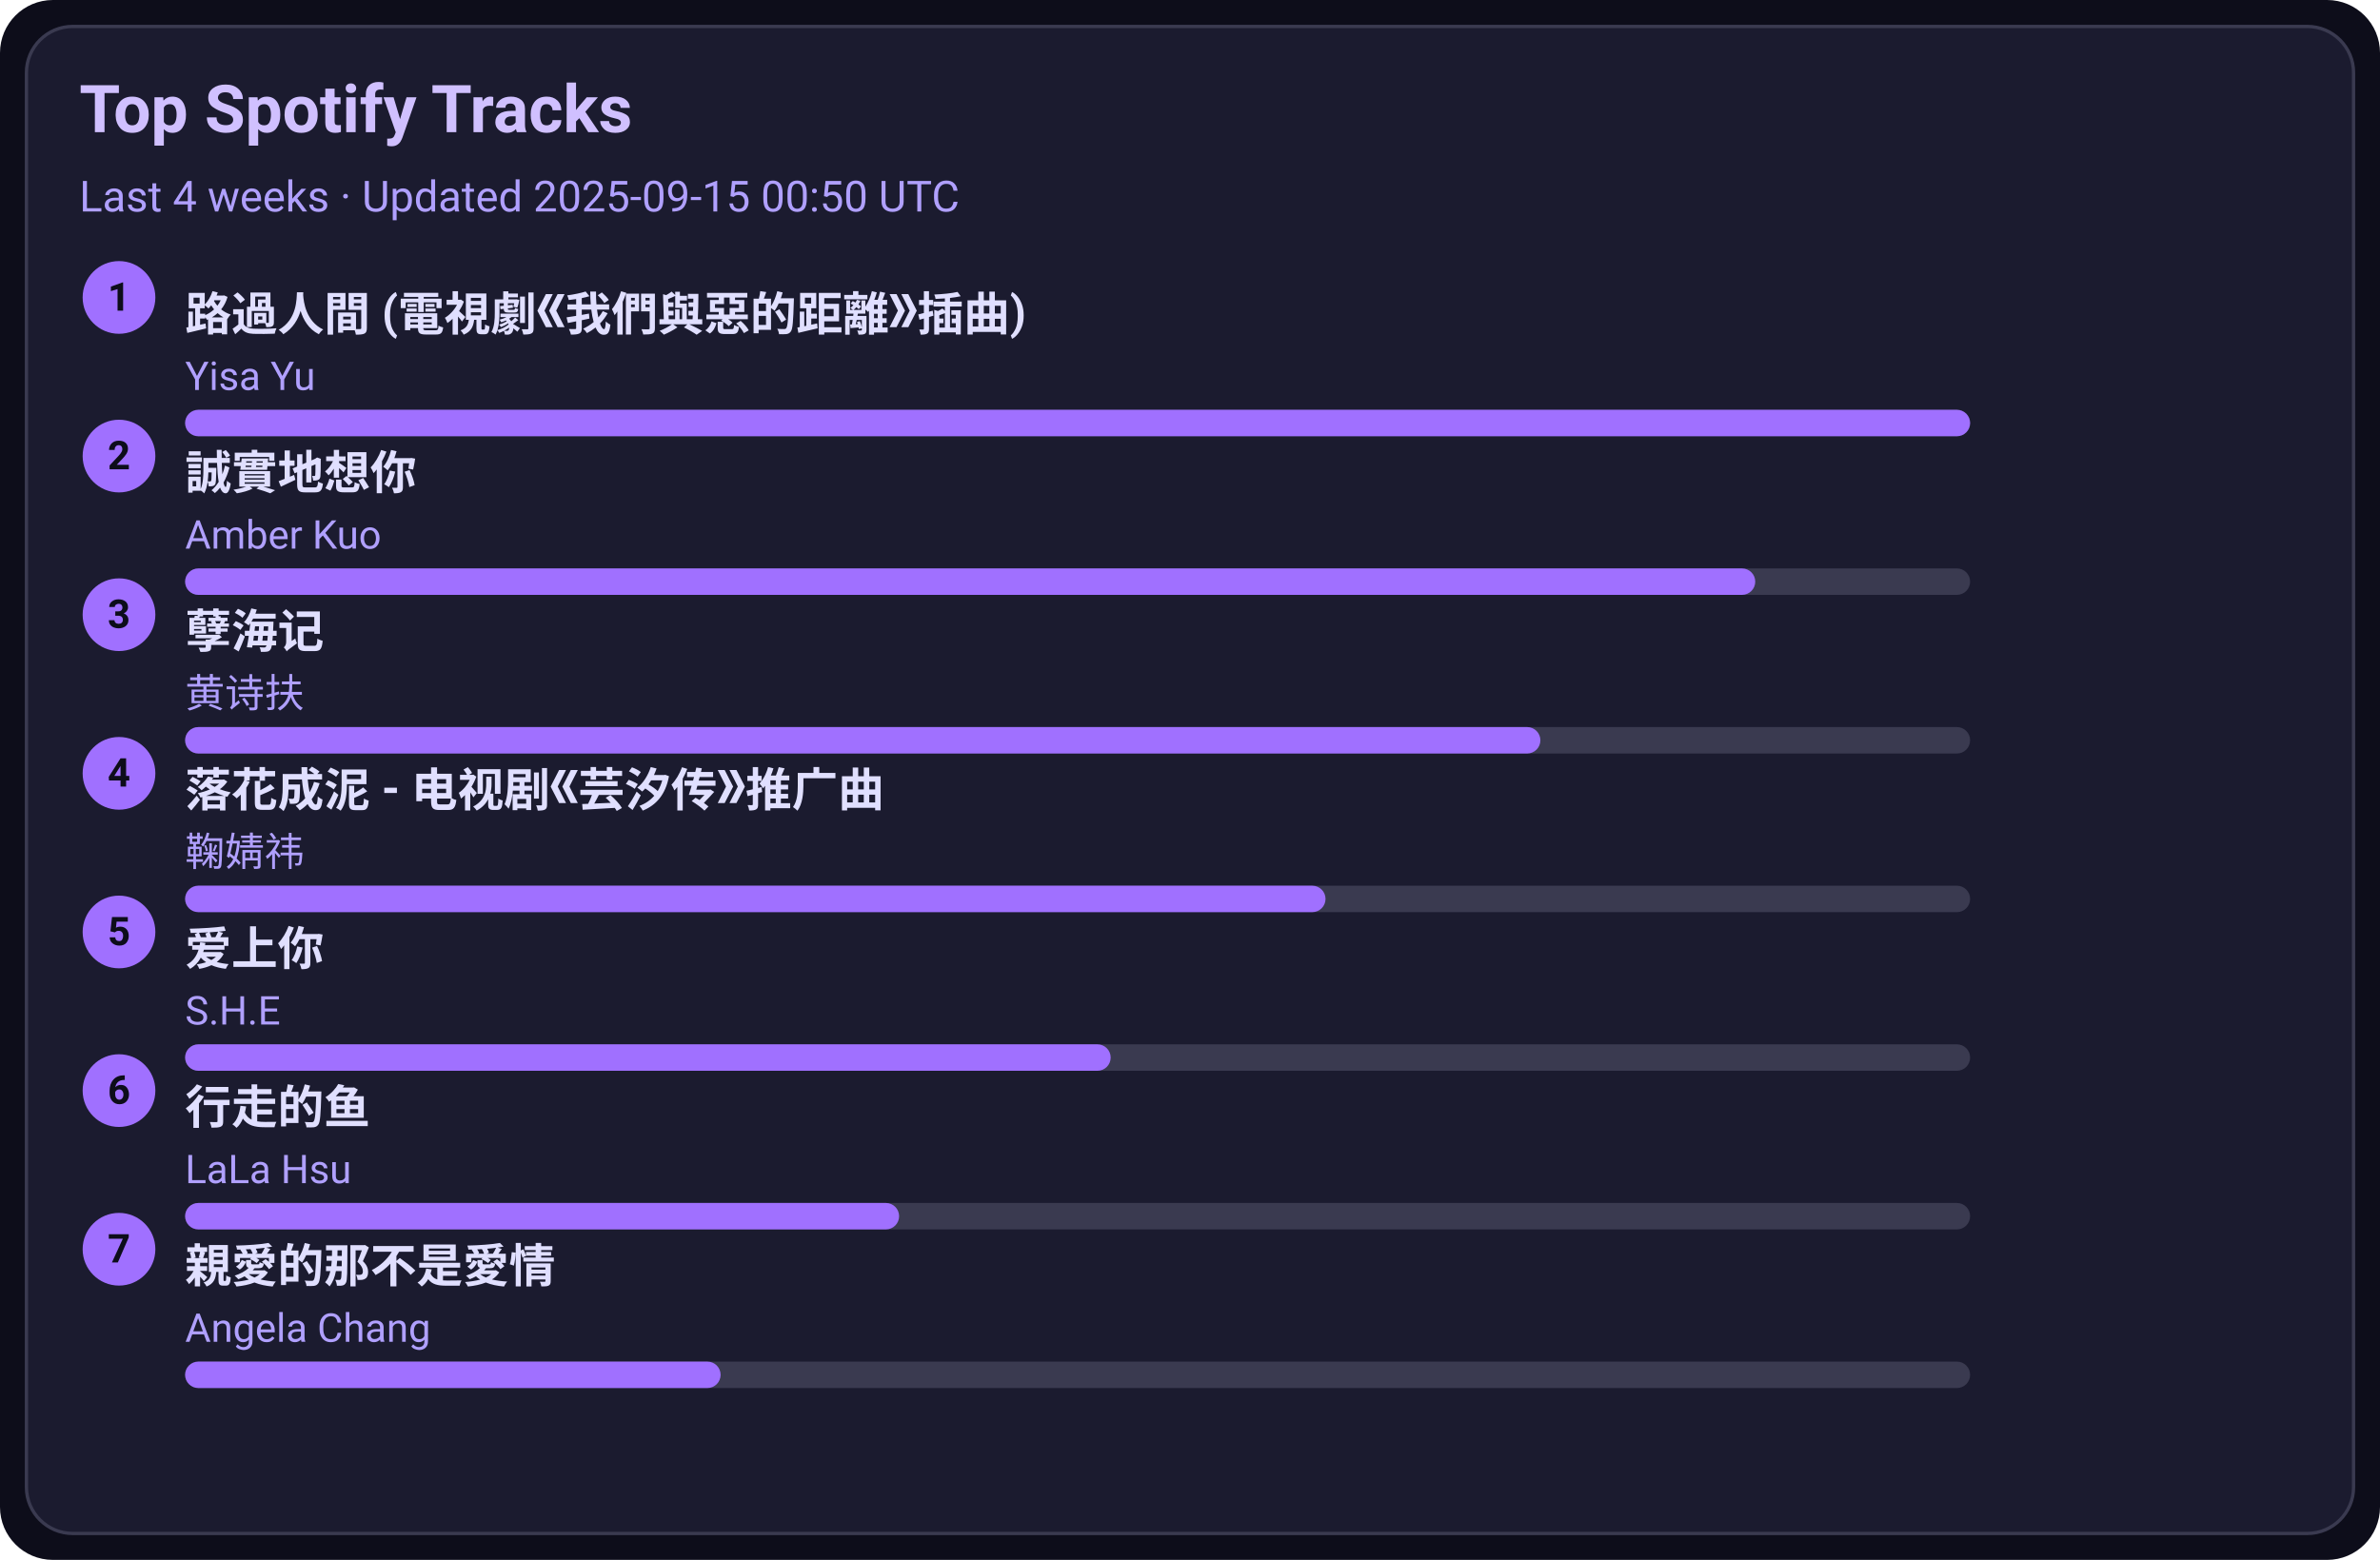
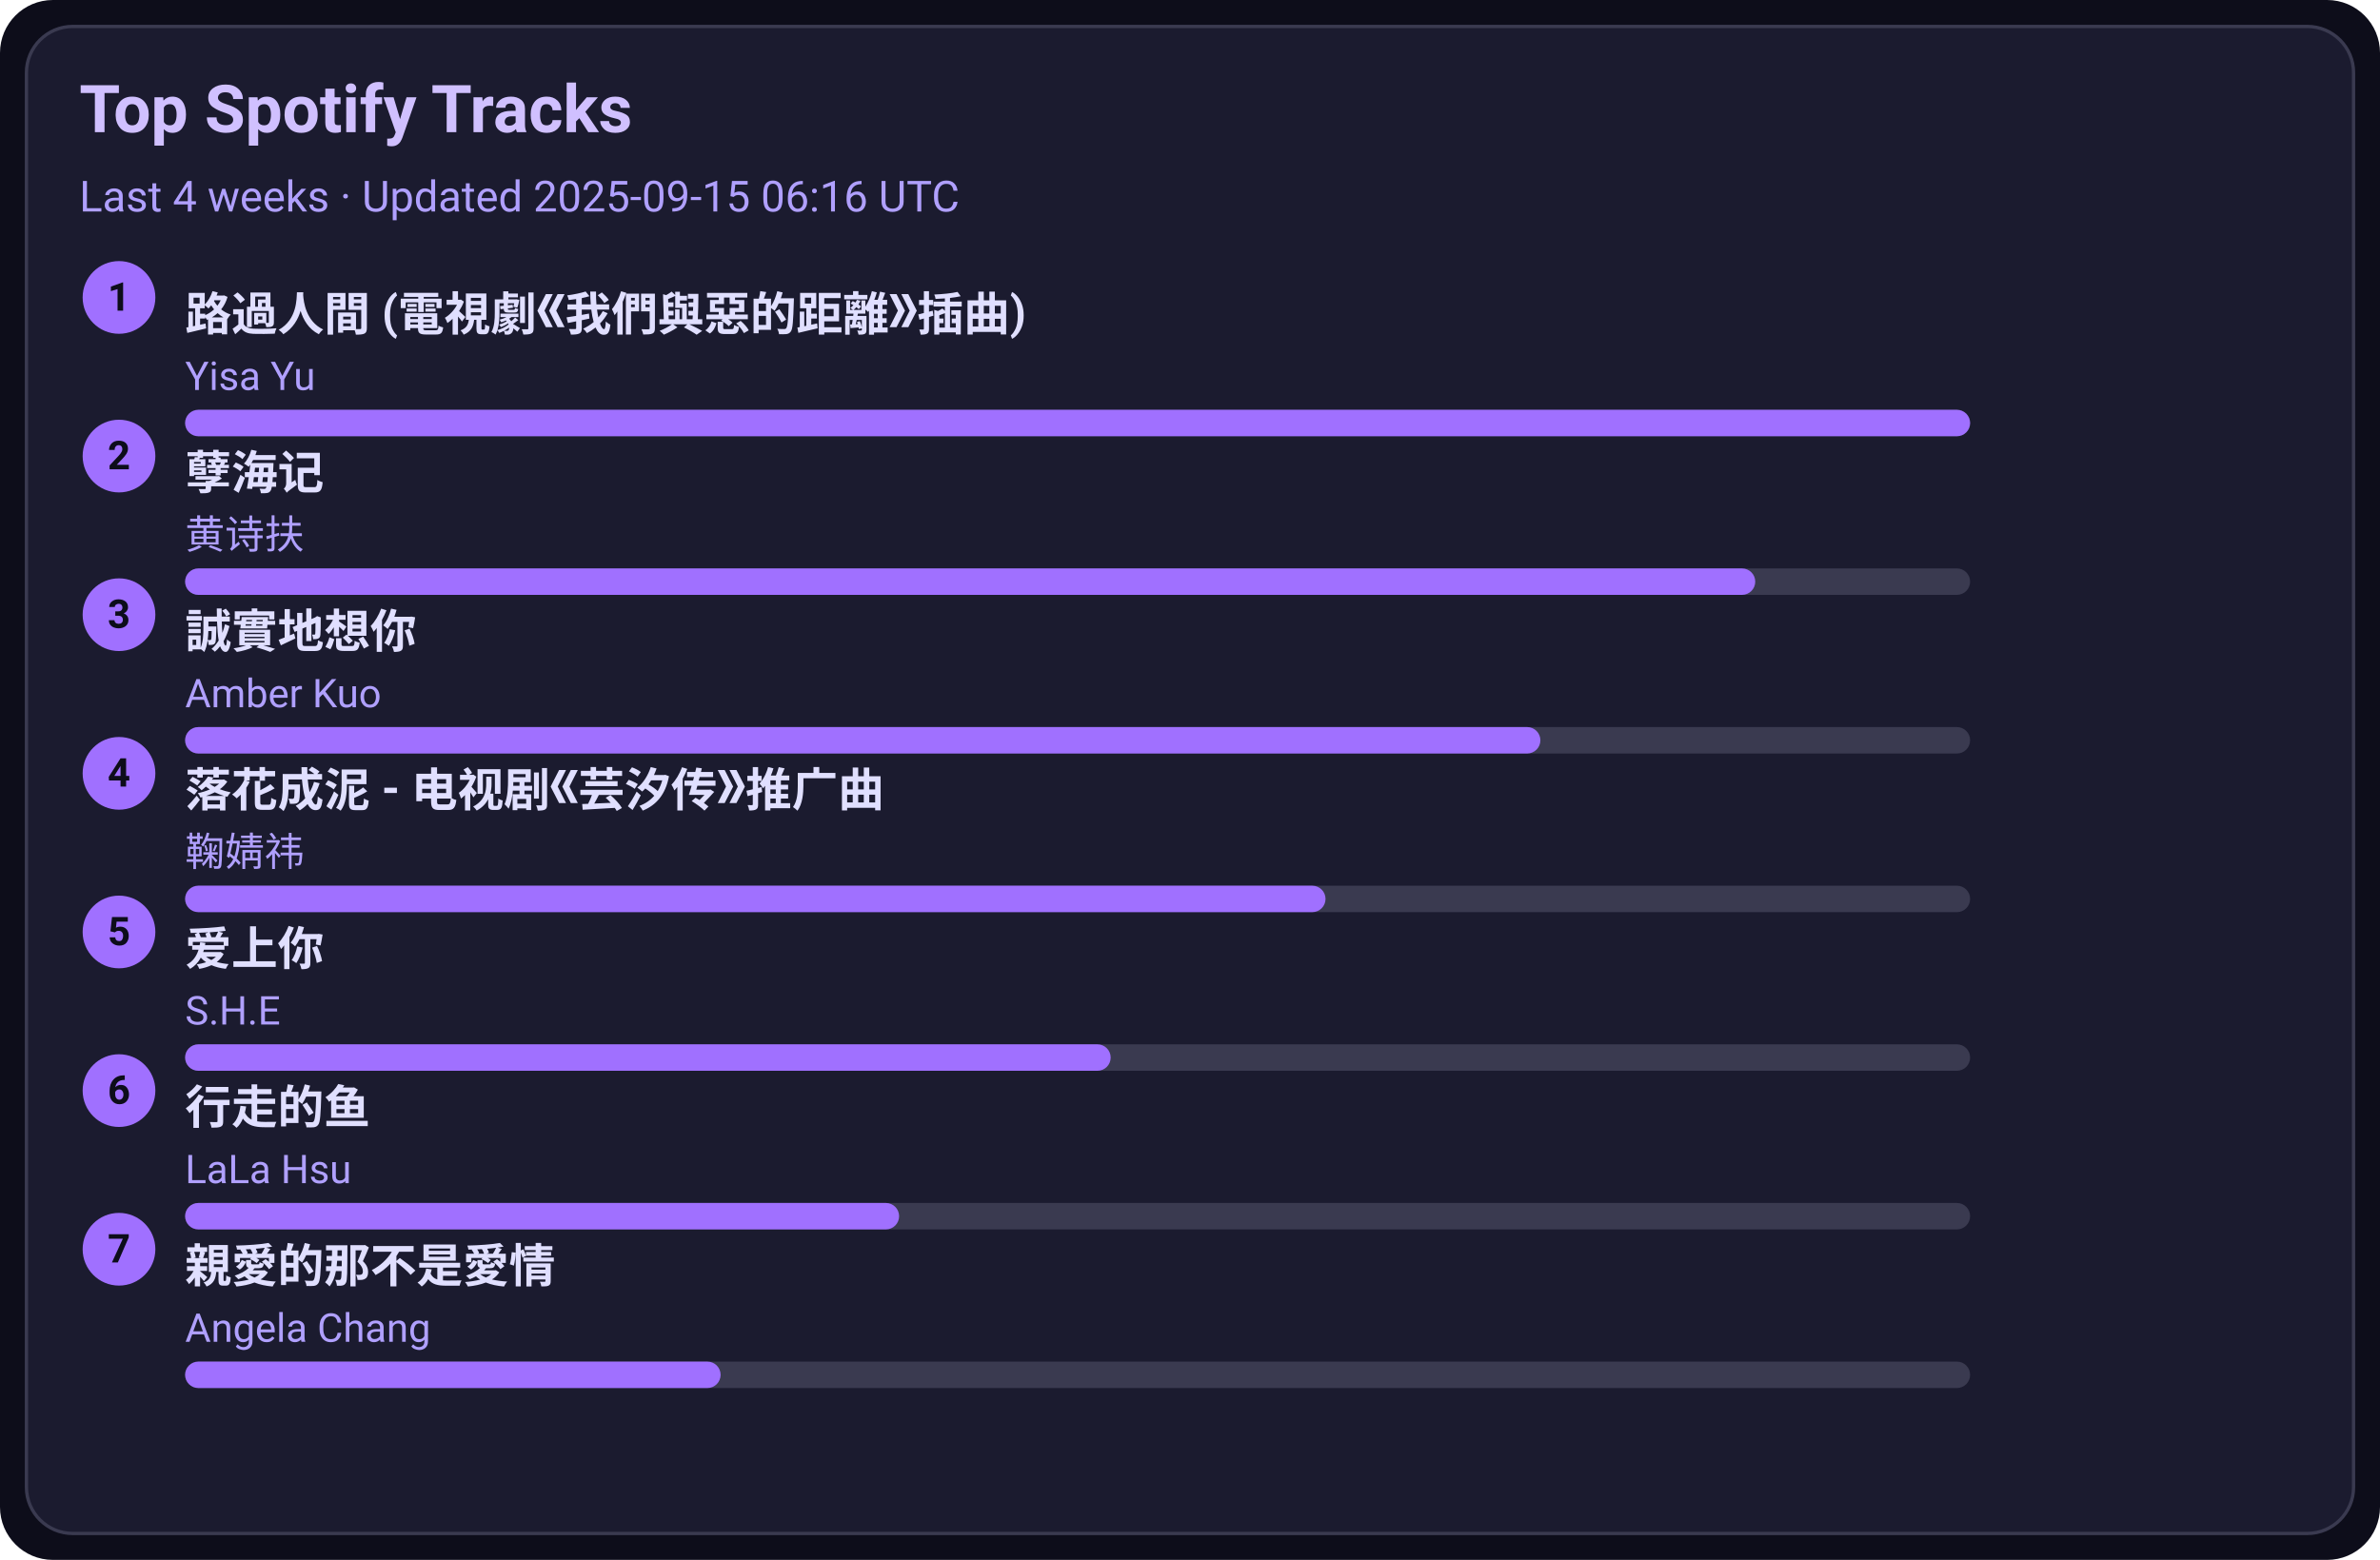
<svg xmlns="http://www.w3.org/2000/svg" width="720" height="472" viewBox="0 0 720 472">
  <style>text{font-family:-apple-system,BlinkMacSystemFont,Segoe UI,Roboto,Ubuntu,Helvetica Neue,Arial,Noto Sans,sans-serif}</style>
  <rect width="720" height="472" rx="16" fill="#0d0d1a" />
  <rect x="8" y="8" width="704" height="456" rx="14" fill="#1b1b2f" stroke="#3a3a50" />
  <text x="24" y="40" font-size="20" fill="#d0c0ff" font-weight="600">Top Spotify Tracks</text>
-   <text x="24" y="64" font-size="13" fill="#b0a0ff">Last 4 weeks · Updated 2025-09-15 00:50 UTC</text>
+   <text x="24" y="64" font-size="13" fill="#b0a0ff">Last 4 weeks · Updated 2025-09-15 06:16 UTC</text>
  <circle cx="36" cy="90" r="11" fill="#a070ff" />
  <text x="36" y="94" text-anchor="middle" font-size="12" fill="#0d0d1a" font-weight="700">1</text>
  <a href="https://open.spotify.com/track/1ZSleGniKMWNrWvK5cGALO" target="_blank" rel="noopener noreferrer">
    <text x="56" y="100" font-size="14" fill="#e0dfff" font-weight="600">路過人間 (電視劇《我們與惡的距離》插曲)</text>
  </a>
  <text x="56" y="118" font-size="12" fill="#b0a0ff">Yisa Yu</text>
  <rect x="56" y="124" width="540" height="8" rx="4" fill="#3a3a50" />
  <rect x="56" y="124" width="540" height="8" rx="4" fill="#a070ff" />
  <circle cx="36" cy="138" r="11" fill="#a070ff" />
  <text x="36" y="142" text-anchor="middle" font-size="12" fill="#0d0d1a" font-weight="700">2</text>
-   <a href="https://open.spotify.com/track/1SPZzj8QzOwZoAGKXMGLGJ" target="_blank" rel="noopener noreferrer">
-     <text x="56" y="148" font-size="14" fill="#e0dfff" font-weight="600">誠實地想你</text>
+   <a href="https://open.spotify.com/track/3eIovUMhirNN6btJbpzNqD" target="_blank" rel="noopener noreferrer">
+     <text x="56" y="148" font-size="14" fill="#e0dfff" font-weight="600">孽海记</text>
  </a>
-   <text x="56" y="166" font-size="12" fill="#b0a0ff">Amber Kuo</text>
+   <text x="56" y="166" font-size="12" fill="#b0a0ff">黄诗扶</text>
  <rect x="56" y="172" width="540" height="8" rx="4" fill="#3a3a50" />
  <rect x="56" y="172" width="475" height="8" rx="4" fill="#a070ff" />
  <circle cx="36" cy="186" r="11" fill="#a070ff" />
  <text x="36" y="190" text-anchor="middle" font-size="12" fill="#0d0d1a" font-weight="700">3</text>
-   <a href="https://open.spotify.com/track/3eIovUMhirNN6btJbpzNqD" target="_blank" rel="noopener noreferrer">
-     <text x="56" y="196" font-size="14" fill="#e0dfff" font-weight="600">孽海记</text>
+   <a href="https://open.spotify.com/track/1SPZzj8QzOwZoAGKXMGLGJ" target="_blank" rel="noopener noreferrer">
+     <text x="56" y="196" font-size="14" fill="#e0dfff" font-weight="600">誠實地想你</text>
  </a>
-   <text x="56" y="214" font-size="12" fill="#b0a0ff">黄诗扶</text>
+   <text x="56" y="214" font-size="12" fill="#b0a0ff">Amber Kuo</text>
  <rect x="56" y="220" width="540" height="8" rx="4" fill="#3a3a50" />
  <rect x="56" y="220" width="410" height="8" rx="4" fill="#a070ff" />
  <circle cx="36" cy="234" r="11" fill="#a070ff" />
  <text x="36" y="238" text-anchor="middle" font-size="12" fill="#0d0d1a" font-weight="700">4</text>
  <a href="https://open.spotify.com/track/3kOZsJz3crGIWWHeoCNa0O" target="_blank" rel="noopener noreferrer">
    <text x="56" y="244" font-size="14" fill="#e0dfff" font-weight="600">落花成泥 - 电视剧《芸汐传》推广曲</text>
  </a>
  <text x="56" y="262" font-size="12" fill="#b0a0ff">鞠婧祎</text>
  <rect x="56" y="268" width="540" height="8" rx="4" fill="#3a3a50" />
  <rect x="56" y="268" width="345" height="8" rx="4" fill="#a070ff" />
  <circle cx="36" cy="282" r="11" fill="#a070ff" />
  <text x="36" y="286" text-anchor="middle" font-size="12" fill="#0d0d1a" font-weight="700">5</text>
  <a href="https://open.spotify.com/track/4hcNpo1rtbzyNswsM5byTf" target="_blank" rel="noopener noreferrer">
    <text x="56" y="292" font-size="14" fill="#e0dfff" font-weight="600">爱上你</text>
  </a>
  <text x="56" y="310" font-size="12" fill="#b0a0ff">S.H.E</text>
  <rect x="56" y="316" width="540" height="8" rx="4" fill="#3a3a50" />
  <rect x="56" y="316" width="280" height="8" rx="4" fill="#a070ff" />
  <circle cx="36" cy="330" r="11" fill="#a070ff" />
  <text x="36" y="334" text-anchor="middle" font-size="12" fill="#0d0d1a" font-weight="700">6</text>
  <a href="https://open.spotify.com/track/5tGyQ1cWTaHBfZSHWr8AZb" target="_blank" rel="noopener noreferrer">
    <text x="56" y="340" font-size="14" fill="#e0dfff" font-weight="600">行走的鱼</text>
  </a>
  <text x="56" y="358" font-size="12" fill="#b0a0ff">LaLa Hsu</text>
  <rect x="56" y="364" width="540" height="8" rx="4" fill="#3a3a50" />
  <rect x="56" y="364" width="216" height="8" rx="4" fill="#a070ff" />
  <circle cx="36" cy="378" r="11" fill="#a070ff" />
  <text x="36" y="382" text-anchor="middle" font-size="12" fill="#0d0d1a" font-weight="700">7</text>
  <a href="https://open.spotify.com/track/1MAv2SJPGVVDHyFlhflmYR" target="_blank" rel="noopener noreferrer">
    <text x="56" y="388" font-size="14" fill="#e0dfff" font-weight="600">親愛的那不是愛情</text>
  </a>
  <text x="56" y="406" font-size="12" fill="#b0a0ff">Angela Chang</text>
  <rect x="56" y="412" width="540" height="8" rx="4" fill="#3a3a50" />
  <rect x="56" y="412" width="162" height="8" rx="4" fill="#a070ff" />
</svg>
